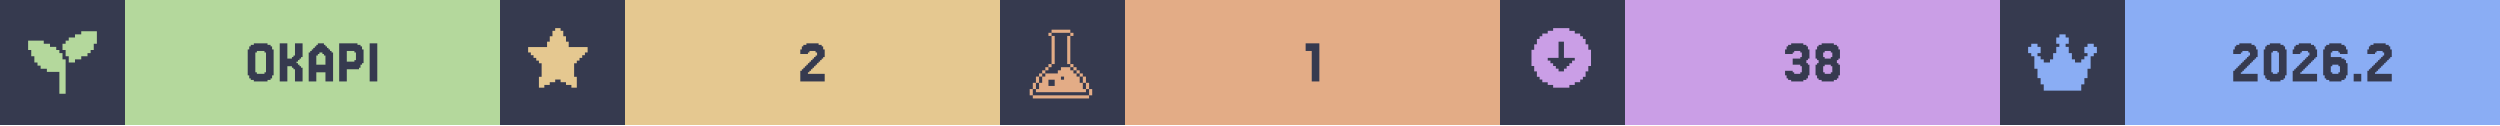
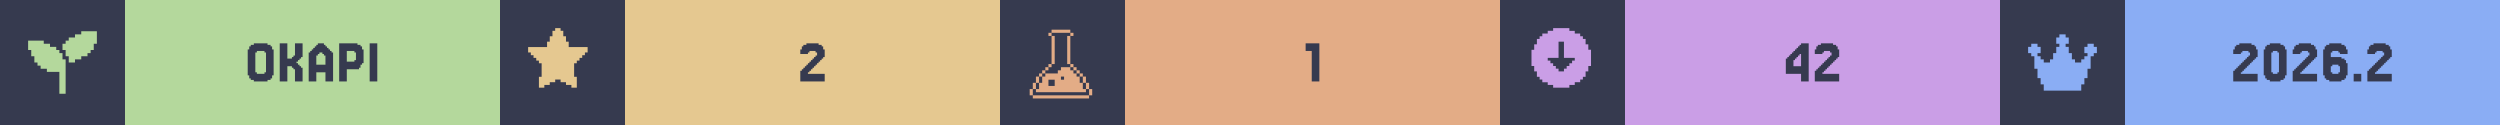
<svg xmlns="http://www.w3.org/2000/svg" width="1200" viewBox="0 0 200 10">
  <g>
    <rect width="200" height="10" fill="#363a4f" />
    <g class="badge" transform="translate(0 0)">
      <path transform="translate(2 2) scale(0.25)" fill="#b4d89c" d="M 18 2 L 18 3 L 16 3 L 16 4 L 14 4 L 14 5 L 13 5 L 13 6 L 12 6 L 12 8 L 13 8 L 13 10 L 14 10 L 14 12 L 16 12 L 16 11 L 18 11 L 18 10 L 20 10 L 20 9 L 21 9 L 21 8 L 22 8 L 22 6 L 23 6 L 23 2 L 18 2 z M 1 5 L 1 8 L 2 8 L 2 10 L 3 10 L 3 12 L 4 12 L 4 13 L 5 13 L 5 14 L 7 14 L 7 15 L 11 15 L 11 22 L 13 22 L 13 11 L 12 11 L 12 9 L 11 9 L 11 8 L 10 8 L 10 7 L 8 7 L 8 6 L 6 6 L 6 5 L 1 5 z" />
      <rect fill="#b4d89c" width="30" height="10" x="10" y="0" />
      <path fill="#363a4f" d="M21.768 6.029V6.272H21.646V6.394H21.402V6.516H20.305V6.394H20.061V6.272H19.939V6.029H19.817V3.955H19.939V3.711H20.061V3.589H20.305V3.467H21.402V3.589H21.646V3.711H21.768V3.955H21.89V6.029ZM20.549 5.785V5.907H21.159V5.785H21.28V4.199H21.159V4.077H20.549V4.199H20.427V5.785Z M23.963 5.297H24.085V5.419H24.207V6.516H23.598V5.541H23.476V5.419H23.354V5.297H22.988V6.516H22.378V3.467H22.988V4.687H23.354V4.565H23.476V4.443H23.598V3.467H24.207V4.565H24.085V4.687H23.963V4.809H23.841V4.931H23.72V5.053H23.841V5.175H23.963Z M26.037 5.175V4.443H25.915V4.321H25.793V4.199H25.549V4.321H25.427V4.443H25.305V5.175ZM24.817 4.199V4.077H24.939V3.955H25.061V3.833H25.183V3.711H25.305V3.589H25.427V3.467H25.915V3.589H26.037V3.711H26.159V3.833H26.28V3.955H26.402V4.077H26.524V4.199H26.646V6.516H26.037V5.785H25.305V6.516H24.695V4.199Z M28.354 4.199V4.077H27.744V4.931H28.354V4.809H28.476V4.199ZM28.72 5.419V5.541H27.744V6.516H27.134V3.467H28.598V3.589H28.841V3.711H28.963V3.955H29.085V5.053H28.963V5.175H28.841V5.419Z M30.183 3.467V6.516H29.573V3.467Z" />
    </g>
    <g class="badge" transform="translate(40 0)">
      <path transform="" fill="#e5c890" d="M5.929 6.145h.216v.866h-.433v-.217H5.28v-.216h-.432v-.216h-.433v.216H3.98v.216h-.433v.217h-.433v-.866h.217V5.063h-.217v-.216H2.9V4.63h-.217v-.216h-.216v-.217H2.25v-.432h1.515v-.433h.216v-.433h.216v-.433h.217V2.25h.433v.216h.216v.433h.216v.433h.217v.433H7.01v.432h-.217v.217h-.216v.216h-.216v.217h-.217v.216H5.93z" />
      <rect fill="#e5c890" width="30" height="10" x="10" y="0" />
      <path fill="#363a4f" d="M24.756 5.663V5.785H24.634V5.907H25.976V6.516H24.024V5.663H24.146V5.541H24.268V5.419H24.39V5.297H24.512V5.175H24.634V5.053H24.756V4.931H24.878V4.809H25V4.687H25.122V4.565H25.244V4.443H25.366V4.199H25.244V4.077H24.756V4.199H24.634V4.321H24.024V3.955H24.146V3.711H24.268V3.589H24.512V3.467H25.488V3.589H25.732V3.711H25.854V3.955H25.976V4.565H25.854V4.687H25.732V4.809H25.61V4.931H25.488V5.053H25.366V5.175H25.244V5.297H25.122V5.419H25V5.541H24.878V5.663Z" />
    </g>
    <g class="badge" transform="translate(80 0)">
      <path transform="translate(2 2) scale(0.25)" fill="#e3ac86" d="M 8.502 1.5 L 8.502 2.5 L 14.504 2.5 L 14.504 1.5 L 8.502 1.5 z M 14.504 2.5 L 14.504 3.5 L 15.504 3.5 L 15.504 2.5 L 14.504 2.5 z M 14.504 3.5 L 13.502 3.5 L 13.502 12.502 L 14.504 12.502 L 14.504 3.5 z M 14.504 12.502 L 14.504 13.502 L 15.504 13.502 L 15.504 12.502 L 14.504 12.502 z M 15.504 13.502 L 15.504 14.504 L 16.504 14.504 L 16.504 15.504 L 17.504 15.504 L 17.504 16.504 L 18.504 16.504 L 18.504 15.502 L 17.504 15.502 L 17.504 14.502 L 16.504 14.502 L 16.504 13.502 L 15.504 13.502 z M 18.504 16.504 L 18.504 18.504 L 19.504 18.504 L 19.504 16.504 L 18.504 16.504 z M 19.504 18.504 L 19.504 20.504 L 20.504 20.504 L 20.504 18.504 L 19.504 18.504 z M 20.504 20.504 L 20.504 22.504 L 21.504 22.504 L 21.504 20.504 L 20.504 20.504 z M 19.504 20.504 L 18.504 20.504 L 18.504 18.504 L 17.504 18.504 L 17.504 16.504 L 16.504 16.504 L 16.504 15.504 L 15.504 15.504 L 15.504 14.504 L 14.504 14.504 L 14.504 13.502 L 11.502 13.502 L 11.502 14.504 L 10.502 14.504 L 10.502 15.504 L 6.502 15.504 L 6.502 16.504 L 5.5 16.504 L 5.5 18.504 L 4.5 18.504 L 4.5 20.504 L 3.5 20.504 L 3.5 21.504 L 19.504 21.504 L 19.504 20.504 z M 3.5 20.504 L 3.5 18.504 L 2.5 18.504 L 2.5 20.504 L 3.5 20.504 z M 2.5 20.504 L 1.5 20.504 L 1.5 22.504 L 2.5 22.504 L 2.5 20.504 z M 3.5 18.504 L 4.5 18.504 L 4.5 16.504 L 3.5 16.504 L 3.5 18.504 z M 4.5 16.504 L 5.5 16.504 L 5.5 15.504 L 6.502 15.504 L 6.502 14.504 L 7.502 14.504 L 7.502 13.502 L 6.502 13.502 L 6.502 14.502 L 5.5 14.502 L 5.5 15.502 L 4.5 15.502 L 4.5 16.504 z M 7.502 13.502 L 8.502 13.502 L 8.502 12.502 L 7.502 12.502 L 7.502 13.502 z M 8.502 12.502 L 9.502 12.502 L 9.502 3.5 L 8.502 3.5 L 8.502 12.502 z M 8.502 3.5 L 8.502 2.5 L 7.502 2.5 L 7.502 3.5 L 8.502 3.5 z M 11.502 16.504 L 12.502 16.504 L 12.502 17.504 L 11.502 17.504 L 11.502 16.504 z M 7.502 17.504 L 9.502 17.504 L 9.502 19.504 L 7.502 19.504 L 7.502 17.504 z M 2.5 22.506 L 2.5 23.506 L 20.504 23.506 L 20.504 22.506 L 2.5 22.506 z" />
      <rect fill="#e3ac86" width="30" height="10" x="10" y="0" />
      <path fill="#363a4f" d="M25.549 3.467V6.516H24.939V4.077H24.451V3.467Z" />
    </g>
    <g class="badge" transform="translate(120 0)">
      <path transform="" fill="#ca9ee6" d="M5.55 6.794h.432v-.216h.433v-.216h.216v-.217h.217v-.433h.216V5.28h.217V3.981h-.217v-.433h-.216v-.433h-.217V2.9h-.216v-.217h-.433v-.216h-.433V2.25h-1.298v.216h-.433v.216h-.433V2.9h-.216v.216h-.217v.433h-.216v.433h-.217v1.298h.217v.433h.216v.433h.217v.217h.216v.216h.433v.216h.433v.217h1.298zm-1.083-1.298v-.217h-.216v-.216h-.217v-.216h-.216V4.63h.866V3.332h.432V4.63h.866v.217h-.216v.216h-.217v.216h-.216v.217h-.217v.216h-.432v-.216z" />
      <rect fill="#ca9ee6" width="30" height="10" x="10" y="0" />
-       <path fill="#363a4f" d="M23.415 5.663V5.785H23.537V5.907H24.024V5.785H24.146V5.297H24.024V5.175H23.415V4.687H24.024V4.565H24.146V4.199H24.024V4.077H23.537V4.199H23.415V4.321H22.805V3.955H22.927V3.711H23.049V3.589H23.293V3.467H24.268V3.589H24.512V3.711H24.634V3.955H24.756V4.687H24.634V4.809H24.512V5.053H24.634V5.175H24.756V6.029H24.634V6.272H24.512V6.394H24.268V6.516H23.293V6.394H23.049V6.272H22.927V6.029H22.805V5.663Z M25.976 4.565V4.687H26.463V4.565H26.585V4.199H26.463V4.077H25.976V4.199H25.854V4.565ZM27.073 5.053V5.175H27.195V6.029H27.073V6.272H26.951V6.394H26.707V6.516H25.732V6.394H25.488V6.272H25.366V6.029H25.244V5.175H25.366V5.053H25.488V4.809H25.366V4.687H25.244V3.955H25.366V3.711H25.488V3.589H25.732V3.467H26.707V3.589H26.951V3.711H27.073V3.955H27.195V4.687H27.073V4.809H26.951V5.053ZM25.976 5.785V5.907H26.463V5.785H26.585V5.297H26.463V5.175H25.976V5.297H25.854V5.785Z" />
+       <path fill="#363a4f" d="M23.476 4.199V4.077H23.598V3.955H23.72V3.833H23.841V3.711H23.963V3.589H24.085V3.467H24.695V6.516H24.085V5.907H22.866V4.687H22.988V4.565H23.11V4.443H23.232V4.321H23.354V4.199ZM23.72 4.565V4.687H23.598V4.809H23.476V5.297H24.085V4.321H23.963V4.443H23.841V4.565Z M25.915 5.663V5.785H25.793V5.907H27.134V6.516H25.183V5.663H25.305V5.541H25.427V5.419H25.549V5.297H25.671V5.175H25.793V5.053H25.915V4.931H26.037V4.809H26.159V4.687H26.28V4.565H26.402V4.443H26.524V4.199H26.402V4.077H25.915V4.199H25.793V4.321H25.183V3.955H25.305V3.711H25.427V3.589H25.671V3.467H26.646V3.589H26.89V3.711H27.012V3.955H27.134V4.565H27.012V4.687H26.89V4.809H26.768V4.931H26.646V5.053H26.524V5.175H26.402V5.297H26.28V5.419H26.159V5.541H26.037V5.663Z" />
    </g>
    <g class="badge" transform="translate(160 0)">
      <path transform="translate(2 2) scale(0.25)" fill="#8aadf4" d="M23 7v2h-1v1h-1v4h-1v3h-1v2h-1v2H6v-2H5v-2H4v-3H3v-4H2V9H1V7h1V6h2v1h1v2H4v1h1v1h1v1h2v-1h1V9h1V7h1V6h-1V4h1V3h2v1h1v2h-1v1h1v2h1v2h1v1h2v-1h1v-1h1V9h-1V7h1V6h2v1z" />
      <rect fill="#8aadf4" width="30" height="10" x="10" y="0" />
      <path fill="#363a4f" d="M19.39 5.663V5.785H19.268V5.907H20.61V6.516H18.659V5.663H18.78V5.541H18.902V5.419H19.024V5.297H19.146V5.175H19.268V5.053H19.39V4.931H19.512V4.809H19.634V4.687H19.756V4.565H19.878V4.443H20V4.199H19.878V4.077H19.39V4.199H19.268V4.321H18.659V3.955H18.78V3.711H18.902V3.589H19.146V3.467H20.122V3.589H20.366V3.711H20.488V3.955H20.61V4.565H20.488V4.687H20.366V4.809H20.244V4.931H20.122V5.053H20V5.175H19.878V5.297H19.756V5.419H19.634V5.541H19.512V5.663Z M22.805 6.029V6.272H22.683V6.394H22.439V6.516H21.585V6.394H21.341V6.272H21.22V6.029H21.098V3.955H21.22V3.711H21.341V3.589H21.585V3.467H22.439V3.589H22.683V3.711H22.805V3.955H22.927V6.029ZM21.829 5.785V5.907H22.195V5.785H22.317V4.199H22.195V4.077H21.829V4.199H21.707V5.785Z M24.146 5.663V5.785H24.024V5.907H25.366V6.516H23.415V5.663H23.537V5.541H23.659V5.419H23.78V5.297H23.902V5.175H24.024V5.053H24.146V4.931H24.268V4.809H24.39V4.687H24.512V4.565H24.634V4.443H24.756V4.199H24.634V4.077H24.146V4.199H24.024V4.321H23.415V3.955H23.537V3.711H23.659V3.589H23.902V3.467H24.878V3.589H25.122V3.711H25.244V3.955H25.366V4.565H25.244V4.687H25.122V4.809H25V4.931H24.878V5.053H24.756V5.175H24.634V5.297H24.512V5.419H24.39V5.541H24.268V5.663Z M26.585 5.785V5.907H27.073V5.785H27.195V5.297H27.073V5.175H26.585V5.297H26.463V5.785ZM26.463 4.565H27.317V4.687H27.561V4.809H27.683V5.053H27.805V6.029H27.683V6.272H27.561V6.394H27.317V6.516H26.341V6.394H26.098V6.272H25.976V6.029H25.854V3.955H25.976V3.711H26.098V3.589H26.341V3.467H27.317V3.589H27.561V3.711H27.683V3.955H27.805V4.321H27.195V4.199H27.073V4.077H26.585V4.199H26.463Z M28.902 5.907V6.516H28.293V5.907Z M30.122 5.663V5.785H30V5.907H31.341V6.516H29.39V5.663H29.512V5.541H29.634V5.419H29.756V5.297H29.878V5.175H30V5.053H30.122V4.931H30.244V4.809H30.366V4.687H30.488V4.565H30.61V4.443H30.732V4.199H30.61V4.077H30.122V4.199H30V4.321H29.39V3.955H29.512V3.711H29.634V3.589H29.878V3.467H30.854V3.589H31.098V3.711H31.22V3.955H31.341V4.565H31.22V4.687H31.098V4.809H30.976V4.931H30.854V5.053H30.732V5.175H30.61V5.297H30.488V5.419H30.366V5.541H30.244V5.663Z" />
    </g>
  </g>
</svg>
